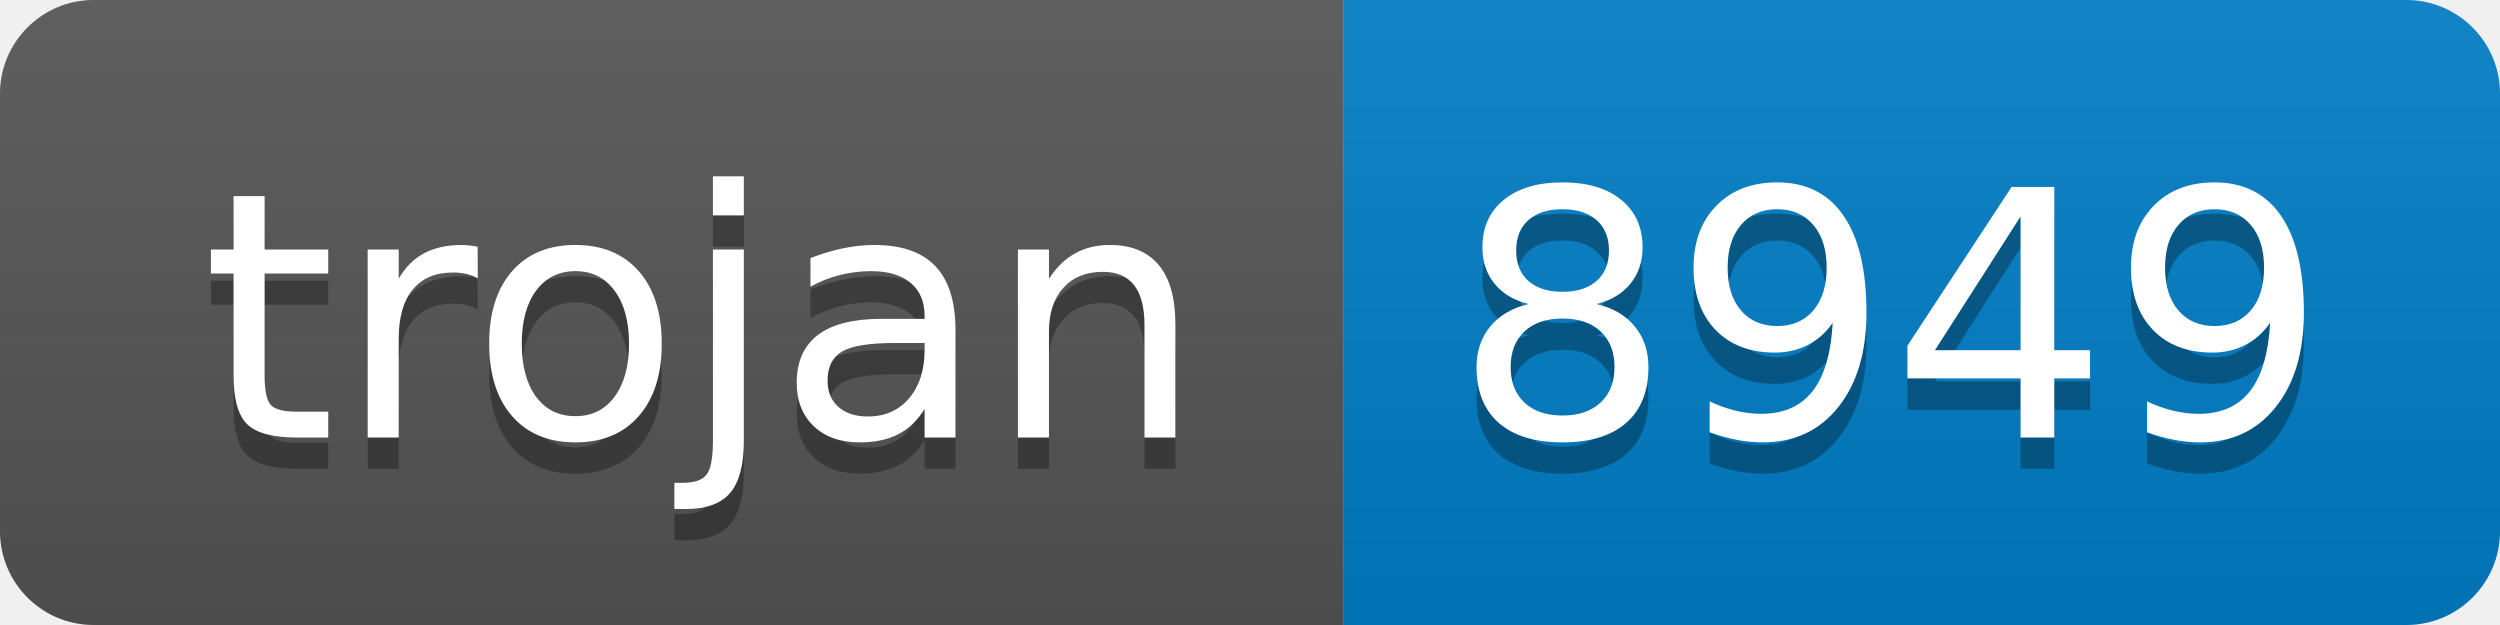
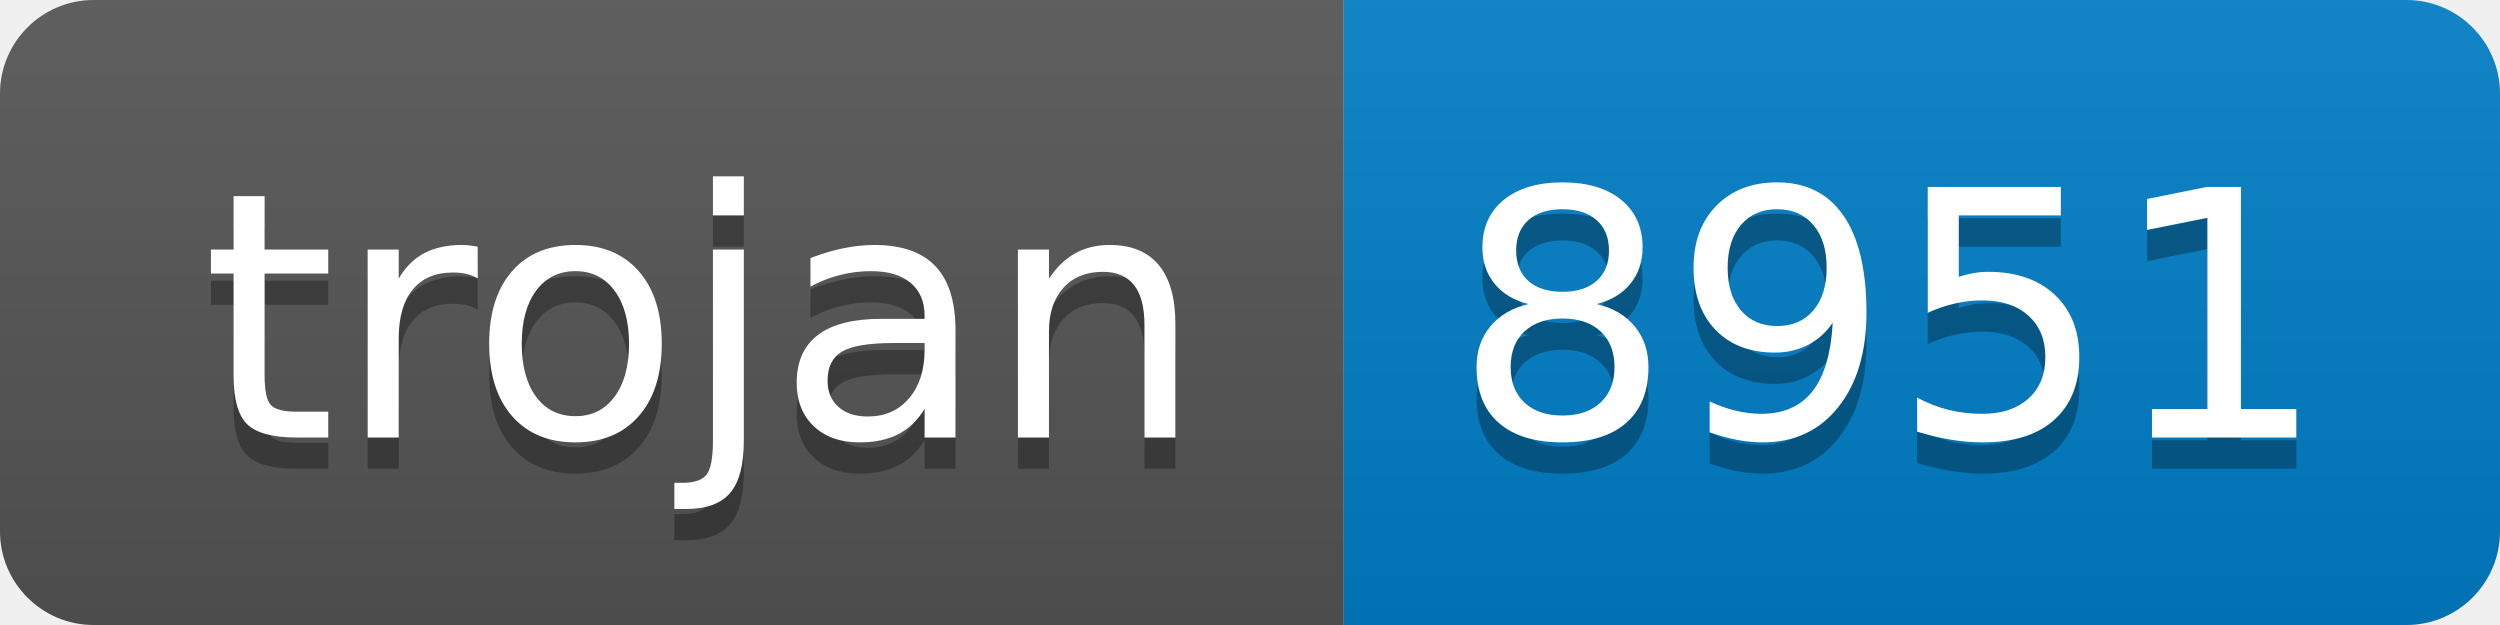
- <svg xmlns="http://www.w3.org/2000/svg" width="80" height="20" role="img" aria-label="trojan: 8949">
+ <svg xmlns="http://www.w3.org/2000/svg" width="80" height="20" role="img" aria-label="trojan: 8951">
  <linearGradient id="s" x2="0" y2="100%">
    <stop offset="0" stop-color="#bbb" stop-opacity=".1" />
    <stop offset="1" stop-opacity=".1" />
  </linearGradient>
  <clipPath id="r">
    <rect width="80" height="20" rx="3" fill="#fff" />
  </clipPath>
  <g clip-path="url(#r)">
    <rect width="43" height="20" fill="#555" />
    <rect x="43" width="37" height="20" fill="#007ec6" />
    <rect width="80" height="20" fill="url(#s)" />
  </g>
  <g fill="#fff" text-anchor="middle" font-family="Verdana,Geneva,DejaVu Sans,sans-serif" text-rendering="geometricPrecision" font-size="110">
    <text aria-hidden="true" x="225" y="150" fill="#010101" fill-opacity=".3" transform="scale(.1)" textLength="330">trojan</text>
    <text x="225" y="140" transform="scale(.1)" fill="#fff" textLength="330">trojan</text>
-     <text aria-hidden="true" x="605" y="150" fill="#010101" fill-opacity=".3" transform="scale(.1)" textLength="270">8949</text>
-     <text x="605" y="140" transform="scale(.1)" fill="#fff" textLength="270">8949</text>
+     <text aria-hidden="true" x="605" y="150" fill="#010101" fill-opacity=".3" transform="scale(.1)" textLength="270">8951</text>
+     <text x="605" y="140" transform="scale(.1)" fill="#fff" textLength="270">8951</text>
  </g>
</svg>
